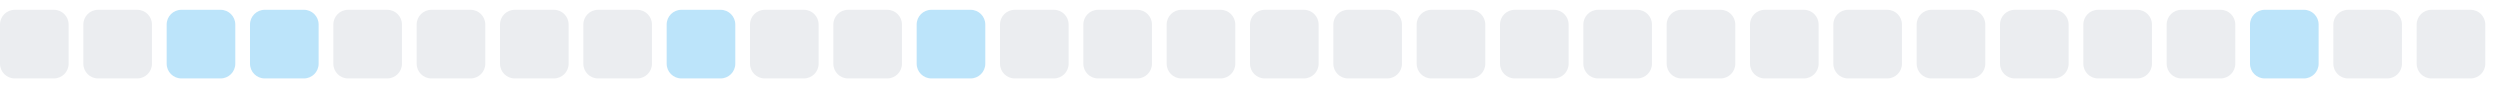
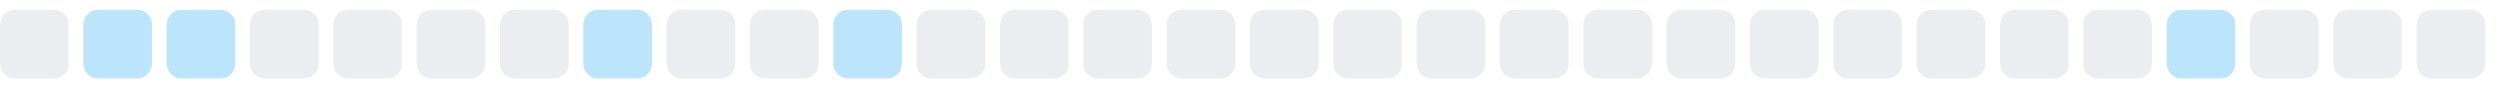
<svg xmlns="http://www.w3.org/2000/svg" width="255" height="9">
  <style>
        .level0 { fill: #ebedf0; }
        .level1 { fill: #bce4fa; }
        .level2 { fill: #75c7f7; }
        .level3 { fill: #30a9f2; }
        .level4 { fill: #008ee6; }
        @media (prefers-color-scheme: dark) {
          .level0 { fill: #161b22; }
          .level1 { fill: #0b3b5c; }
          .level2 { fill: #0a6299; }
          .level3 { fill: #008ee6; }
          .level4 { fill: #5bc4ff; }
        }
      </style>
  <rect x="0.0" y="1" width="7" height="7" rx="1.5" ry="1.5" class="level0" />
-   <rect x="8.5" y="1" width="7" height="7" rx="1.5" ry="1.5" class="level0" />
+   <rect x="8.5" y="1" width="7" height="7" rx="1.5" ry="1.5" class="level1" />
  <rect x="17.0" y="1" width="7" height="7" rx="1.5" ry="1.5" class="level1" />
-   <rect x="25.5" y="1" width="7" height="7" rx="1.5" ry="1.5" class="level1" />
+   <rect x="25.5" y="1" width="7" height="7" rx="1.5" ry="1.5" class="level0" />
  <rect x="34.0" y="1" width="7" height="7" rx="1.5" ry="1.5" class="level0" />
  <rect x="42.5" y="1" width="7" height="7" rx="1.5" ry="1.5" class="level0" />
  <rect x="51.0" y="1" width="7" height="7" rx="1.5" ry="1.5" class="level0" />
-   <rect x="59.5" y="1" width="7" height="7" rx="1.5" ry="1.5" class="level0" />
-   <rect x="68.0" y="1" width="7" height="7" rx="1.5" ry="1.5" class="level1" />
+   <rect x="59.5" y="1" width="7" height="7" rx="1.5" ry="1.5" class="level1" />
+   <rect x="68.0" y="1" width="7" height="7" rx="1.5" ry="1.5" class="level0" />
  <rect x="76.5" y="1" width="7" height="7" rx="1.5" ry="1.5" class="level0" />
-   <rect x="85.0" y="1" width="7" height="7" rx="1.5" ry="1.5" class="level0" />
-   <rect x="93.5" y="1" width="7" height="7" rx="1.5" ry="1.5" class="level1" />
+   <rect x="85.0" y="1" width="7" height="7" rx="1.5" ry="1.5" class="level1" />
+   <rect x="93.5" y="1" width="7" height="7" rx="1.5" ry="1.5" class="level0" />
  <rect x="102.0" y="1" width="7" height="7" rx="1.5" ry="1.5" class="level0" />
  <rect x="110.5" y="1" width="7" height="7" rx="1.5" ry="1.5" class="level0" />
  <rect x="119.0" y="1" width="7" height="7" rx="1.5" ry="1.5" class="level0" />
  <rect x="127.5" y="1" width="7" height="7" rx="1.5" ry="1.5" class="level0" />
  <rect x="136.0" y="1" width="7" height="7" rx="1.5" ry="1.5" class="level0" />
  <rect x="144.5" y="1" width="7" height="7" rx="1.5" ry="1.5" class="level0" />
  <rect x="153.0" y="1" width="7" height="7" rx="1.5" ry="1.5" class="level0" />
  <rect x="161.5" y="1" width="7" height="7" rx="1.5" ry="1.5" class="level0" />
  <rect x="170.0" y="1" width="7" height="7" rx="1.5" ry="1.5" class="level0" />
  <rect x="178.5" y="1" width="7" height="7" rx="1.5" ry="1.5" class="level0" />
  <rect x="187.0" y="1" width="7" height="7" rx="1.5" ry="1.5" class="level0" />
  <rect x="195.5" y="1" width="7" height="7" rx="1.5" ry="1.5" class="level0" />
  <rect x="204.0" y="1" width="7" height="7" rx="1.5" ry="1.5" class="level0" />
  <rect x="212.5" y="1" width="7" height="7" rx="1.5" ry="1.5" class="level0" />
-   <rect x="221.0" y="1" width="7" height="7" rx="1.5" ry="1.5" class="level0" />
-   <rect x="229.5" y="1" width="7" height="7" rx="1.5" ry="1.5" class="level1" />
+   <rect x="221.0" y="1" width="7" height="7" rx="1.5" ry="1.5" class="level1" />
+   <rect x="229.5" y="1" width="7" height="7" rx="1.5" ry="1.5" class="level0" />
  <rect x="238.0" y="1" width="7" height="7" rx="1.5" ry="1.5" class="level0" />
  <rect x="246.5" y="1" width="7" height="7" rx="1.5" ry="1.5" class="level0" />
</svg>
